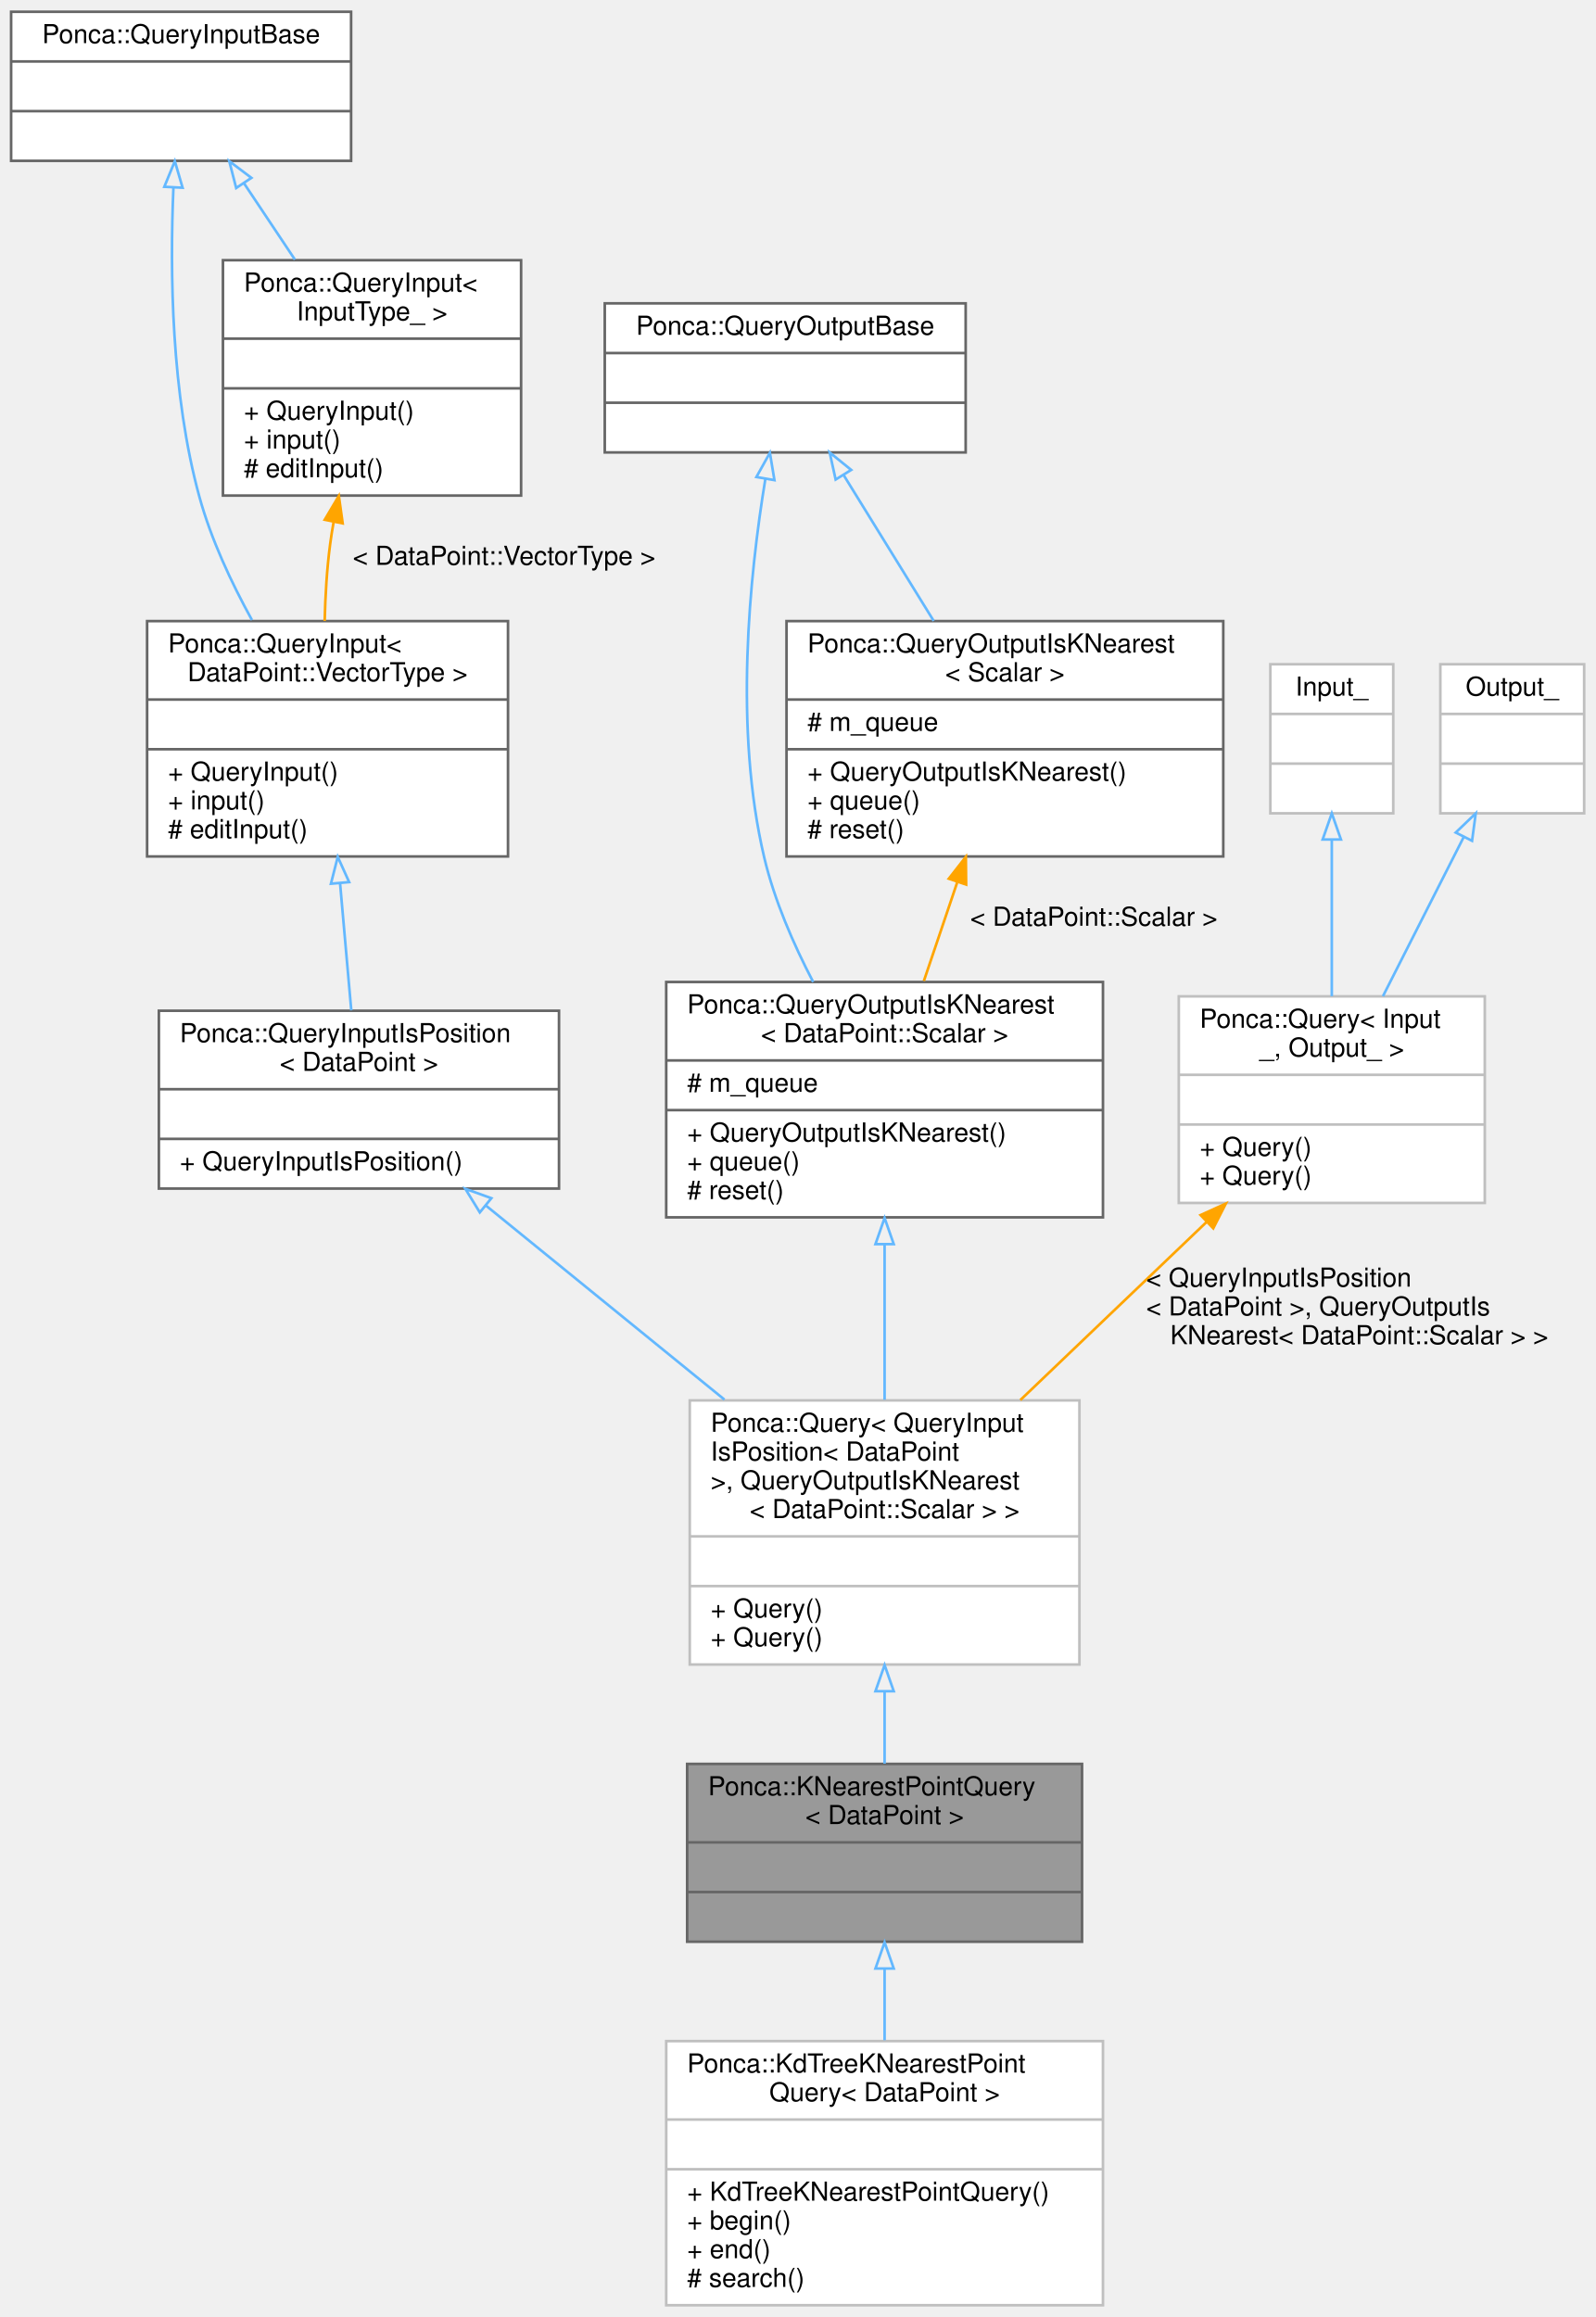
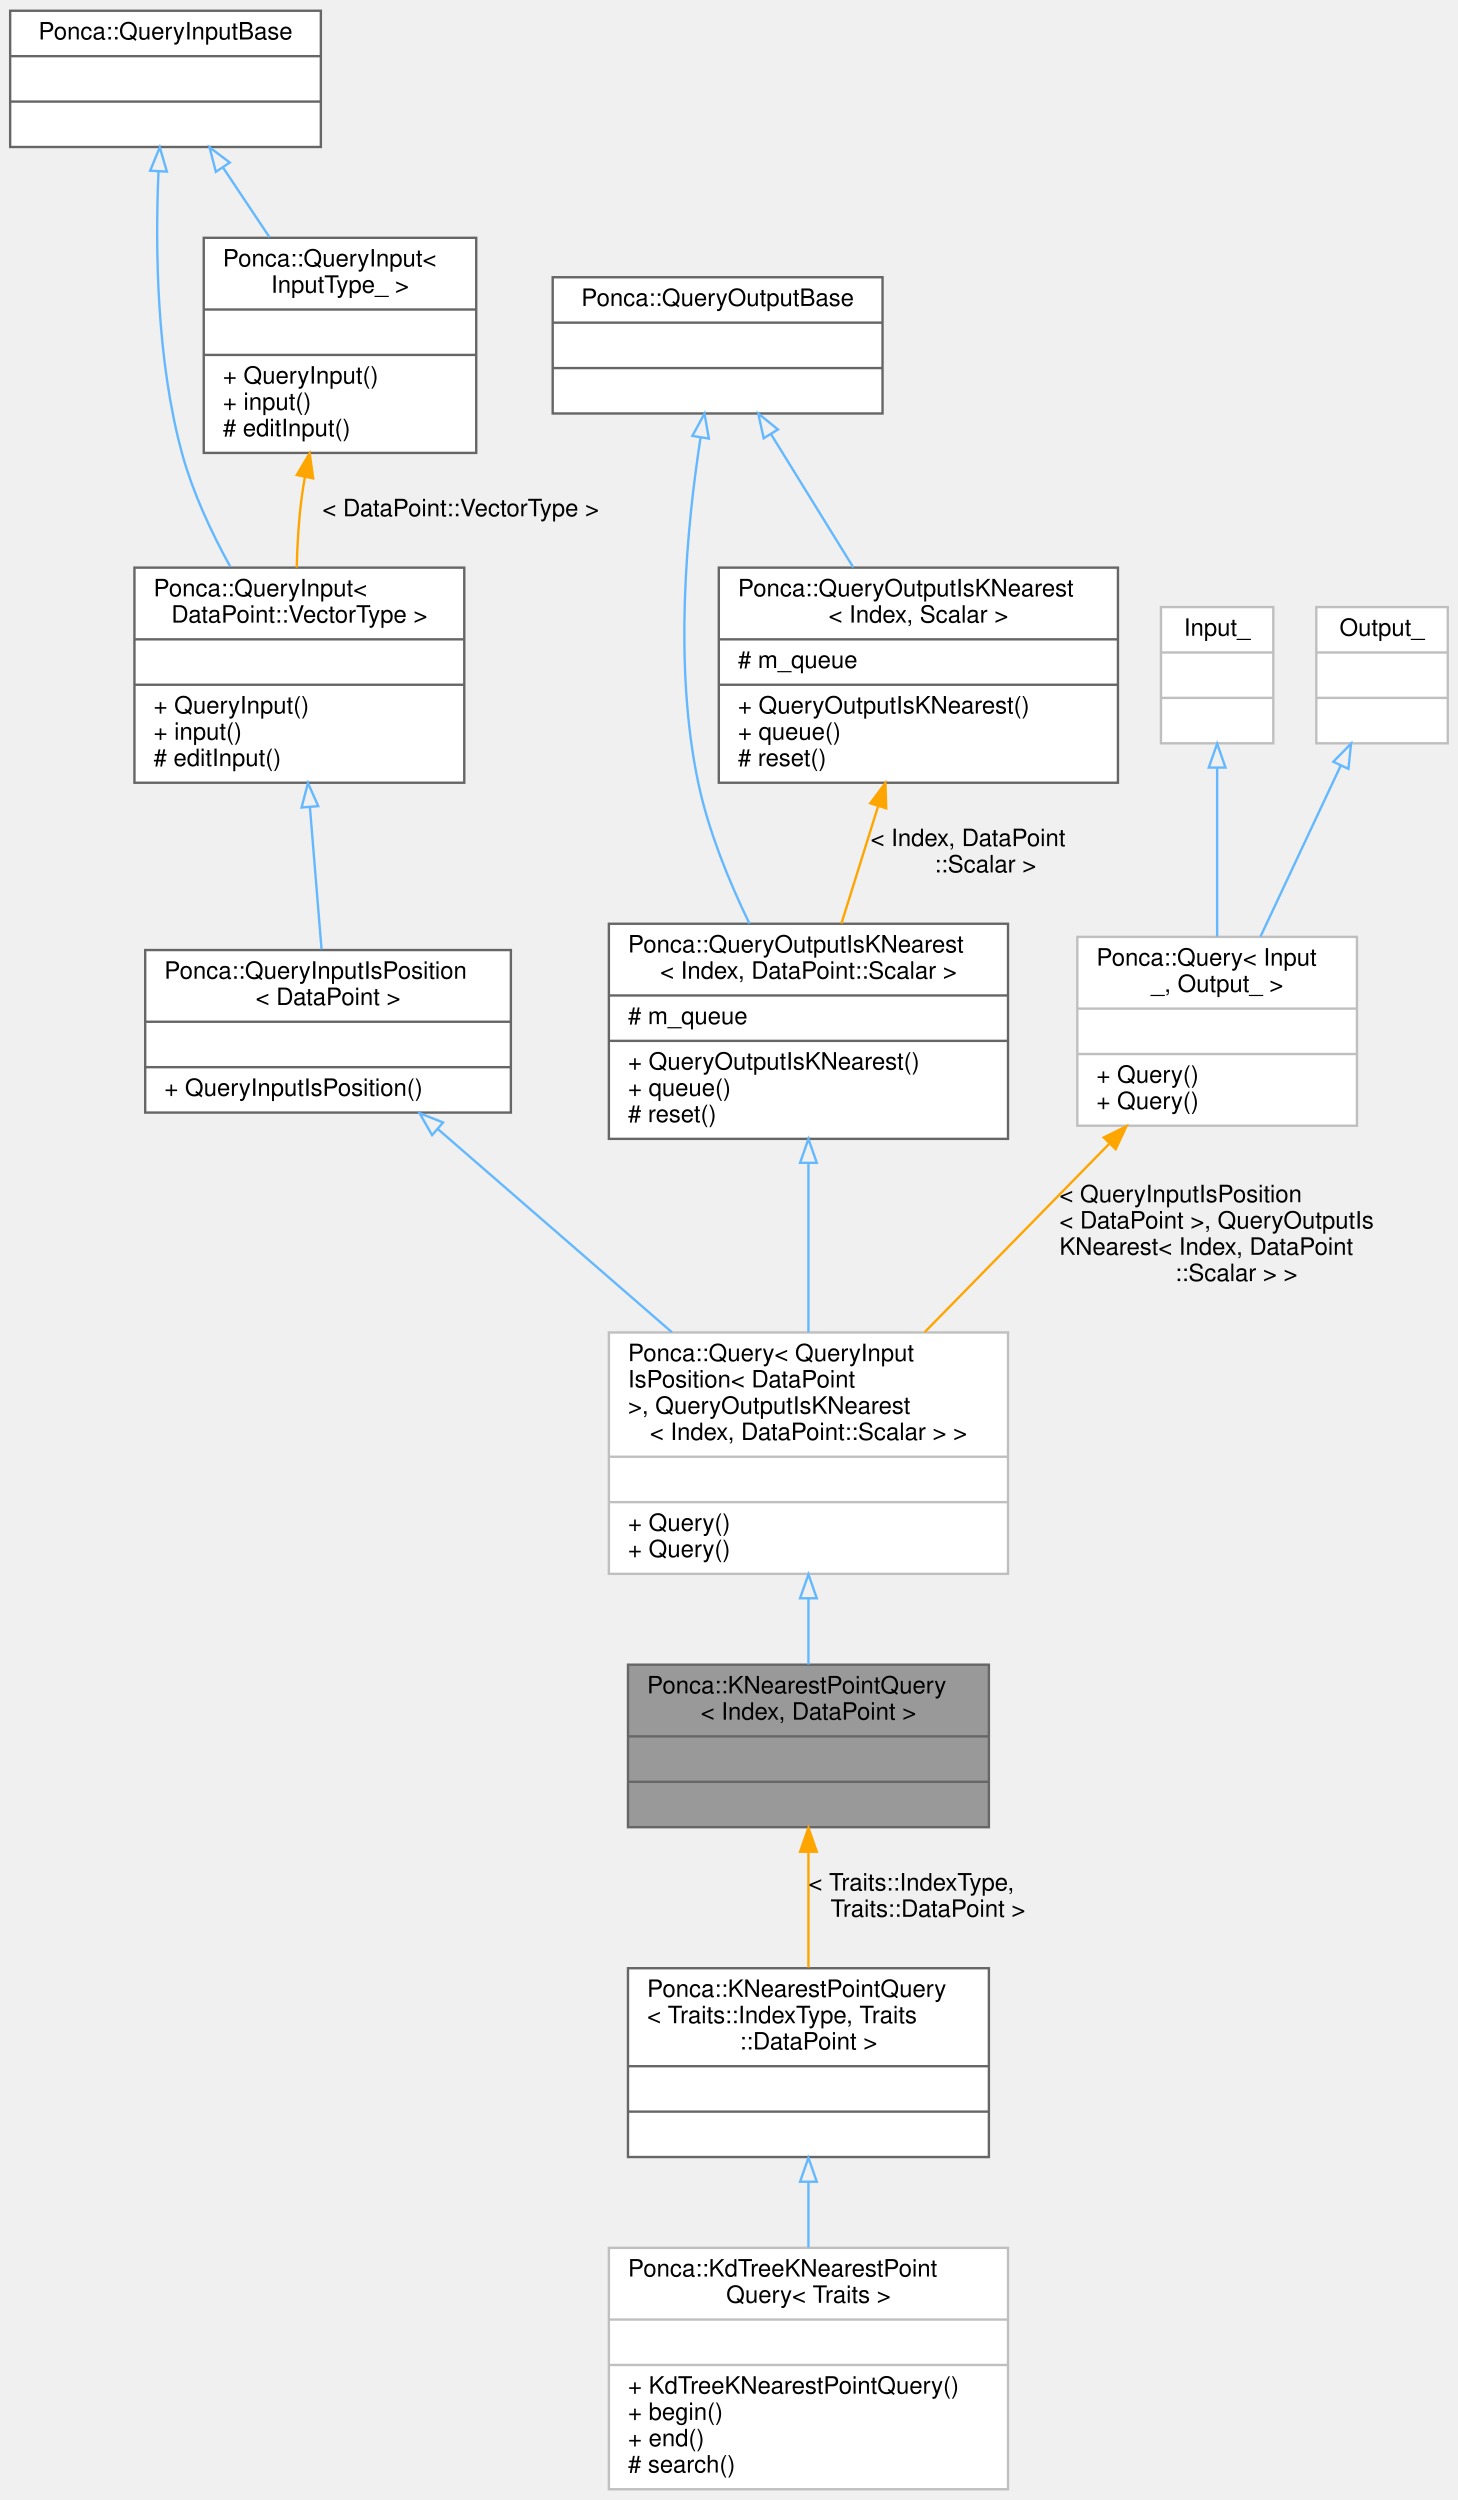
- <svg xmlns="http://www.w3.org/2000/svg" xmlns:xlink="http://www.w3.org/1999/xlink" width="610pt" height="886pt" viewBox="0.00 0.00 609.50 886.00">
-   <g id="graph0" class="graph" transform="scale(1 1) rotate(0) translate(4 882)">
+ <svg xmlns="http://www.w3.org/2000/svg" xmlns:xlink="http://www.w3.org/1999/xlink" width="610pt" height="1046pt" viewBox="0.00 0.00 609.50 1046.00">
+   <g id="graph0" class="graph" transform="scale(1 1) rotate(0) translate(4 1042)">
    <g id="node1" class="node">
      <g id="a_node1">
        <a xlink:title="Base Query class combining QueryInputIsPosition and QueryOutputIsKNearest.">
-           <polygon fill="#999999" stroke="#666666" points="258.5,-139.5 258.5,-207.5 409.5,-207.5 409.5,-139.5 258.5,-139.5" />
-           <text text-anchor="start" x="266.5" y="-195.5" font-family="Helvetica,sans-Serif" font-size="10.00">Ponca::KNearestPointQuery</text>
-           <text text-anchor="middle" x="334" y="-184.5" font-family="Helvetica,sans-Serif" font-size="10.00">&lt; DataPoint &gt;</text>
+           <polygon fill="#999999" stroke="#666666" points="258.5,-277.5 258.5,-345.5 409.5,-345.5 409.5,-277.5 258.5,-277.5" />
+           <text text-anchor="start" x="266.5" y="-333.5" font-family="Helvetica,sans-Serif" font-size="10.00">Ponca::KNearestPointQuery</text>
+           <text text-anchor="middle" x="334" y="-322.5" font-family="Helvetica,sans-Serif" font-size="10.00">&lt; Index, DataPoint &gt;</text>
+           <polyline fill="none" stroke="#666666" points="258.5,-315.5 409.5,-315.5 " />
+           <text text-anchor="middle" x="334" y="-303.5" font-family="Helvetica,sans-Serif" font-size="10.00"> </text>
+           <polyline fill="none" stroke="#666666" points="258.5,-296.5 409.5,-296.5 " />
+           <text text-anchor="middle" x="334" y="-284.5" font-family="Helvetica,sans-Serif" font-size="10.00"> </text>
+         </a>
+       </g>
+     </g>
+     <g id="node13" class="node">
+       <g id="a_node13">
+         <a xlink:href="group__spatialpartitioning.html" target="_top" xlink:title=" ">
+           <polygon fill="white" stroke="#666666" points="258.5,-139.5 258.5,-218.5 409.5,-218.5 409.5,-139.5 258.5,-139.5" />
+           <text text-anchor="start" x="266.5" y="-206.5" font-family="Helvetica,sans-Serif" font-size="10.00">Ponca::KNearestPointQuery</text>
+           <text text-anchor="start" x="266.5" y="-195.5" font-family="Helvetica,sans-Serif" font-size="10.00">&lt; Traits::IndexType, Traits</text>
+           <text text-anchor="middle" x="334" y="-184.5" font-family="Helvetica,sans-Serif" font-size="10.00">::DataPoint &gt;</text>
          <polyline fill="none" stroke="#666666" points="258.5,-177.5 409.5,-177.5 " />
          <text text-anchor="middle" x="334" y="-165.5" font-family="Helvetica,sans-Serif" font-size="10.00"> </text>
          <polyline fill="none" stroke="#666666" points="258.5,-158.5 409.5,-158.5 " />
          <text text-anchor="middle" x="334" y="-146.5" font-family="Helvetica,sans-Serif" font-size="10.00"> </text>
        </a>
      </g>
    </g>
-     <g id="node13" class="node">
-       <g id="a_node13">
+     <g id="edge14" class="edge">
+       <path fill="none" stroke="orange" d="M334,-266.81C334,-251.26 334,-233.87 334,-218.77" />
+       <polygon fill="orange" stroke="orange" points="330.5,-267.23 334,-277.23 337.5,-267.23 330.5,-267.23" />
+       <text text-anchor="start" x="334" y="-251" font-family="Helvetica,sans-Serif" font-size="10.00"> &lt; Traits::IndexType,</text>
+       <text text-anchor="middle" x="384" y="-240" font-family="Helvetica,sans-Serif" font-size="10.00"> Traits::DataPoint &gt;</text>
+     </g>
+     <g id="node2" class="node">
+       <g id="a_node2">
+         <a xlink:href="group__spatialpartitioning.html" target="_top" xlink:title=" ">
+           <polygon fill="white" stroke="#bfbfbf" points="250.5,-383.5 250.5,-484.5 417.5,-484.5 417.5,-383.5 250.5,-383.5" />
+           <text text-anchor="start" x="258.5" y="-472.5" font-family="Helvetica,sans-Serif" font-size="10.00">Ponca::Query&lt; QueryInput</text>
+           <text text-anchor="start" x="258.5" y="-461.5" font-family="Helvetica,sans-Serif" font-size="10.00">IsPosition&lt; DataPoint</text>
+           <text text-anchor="start" x="258.5" y="-450.5" font-family="Helvetica,sans-Serif" font-size="10.00"> &gt;, QueryOutputIsKNearest</text>
+           <text text-anchor="middle" x="334" y="-439.5" font-family="Helvetica,sans-Serif" font-size="10.00">&lt; Index, DataPoint::Scalar &gt; &gt;</text>
+           <polyline fill="none" stroke="#bfbfbf" points="250.5,-432.5 417.5,-432.5 " />
+           <text text-anchor="middle" x="334" y="-420.5" font-family="Helvetica,sans-Serif" font-size="10.00"> </text>
+           <polyline fill="none" stroke="#bfbfbf" points="250.5,-413.5 417.5,-413.5 " />
+           <text text-anchor="start" x="258.5" y="-401.5" font-family="Helvetica,sans-Serif" font-size="10.00">+ Query()</text>
+           <text text-anchor="start" x="258.5" y="-390.5" font-family="Helvetica,sans-Serif" font-size="10.00">+ Query()</text>
+         </a>
+       </g>
+     </g>
+     <g id="edge1" class="edge">
+       <path fill="none" stroke="#63b8ff" d="M334,-373.07C334,-363.61 334,-354.14 334,-345.59" />
+       <polygon fill="none" stroke="#63b8ff" points="330.5,-373.29 334,-383.29 337.5,-373.29 330.5,-373.29" />
+     </g>
+     <g id="node3" class="node">
+       <g id="a_node3">
+         <a xlink:href="group__spatialpartitioning.html#structPonca_1_1QueryInputIsPosition" target="_top" xlink:title="Base class for queries storing points.">
+           <polygon fill="white" stroke="#666666" points="56.5,-576.5 56.5,-644.5 209.5,-644.5 209.5,-576.5 56.5,-576.5" />
+           <text text-anchor="start" x="64.5" y="-632.5" font-family="Helvetica,sans-Serif" font-size="10.00">Ponca::QueryInputIsPosition</text>
+           <text text-anchor="middle" x="133" y="-621.5" font-family="Helvetica,sans-Serif" font-size="10.00">&lt; DataPoint &gt;</text>
+           <polyline fill="none" stroke="#666666" points="56.5,-614.5 209.5,-614.5 " />
+           <text text-anchor="middle" x="133" y="-602.5" font-family="Helvetica,sans-Serif" font-size="10.00"> </text>
+           <polyline fill="none" stroke="#666666" points="56.5,-595.5 209.5,-595.5 " />
+           <text text-anchor="start" x="64.5" y="-583.5" font-family="Helvetica,sans-Serif" font-size="10.00">+ QueryInputIsPosition()</text>
+         </a>
+       </g>
+     </g>
+     <g id="edge2" class="edge">
+       <path fill="none" stroke="#63b8ff" d="M178.86,-569.69C207.94,-544.44 245.81,-511.57 276.84,-484.62" />
+       <polygon fill="none" stroke="#63b8ff" points="176.54,-567.07 171.28,-576.27 181.13,-572.35 176.54,-567.07" />
+     </g>
+     <g id="node4" class="node">
+       <g id="a_node4">
+         <a xlink:href="group__spatialpartitioning.html" target="_top" xlink:title=" ">
+           <polygon fill="white" stroke="#666666" points="52,-714.5 52,-804.5 190,-804.5 190,-714.5 52,-714.5" />
+           <text text-anchor="start" x="60" y="-792.5" font-family="Helvetica,sans-Serif" font-size="10.00">Ponca::QueryInput&lt;</text>
+           <text text-anchor="middle" x="121" y="-781.5" font-family="Helvetica,sans-Serif" font-size="10.00"> DataPoint::VectorType &gt;</text>
+           <polyline fill="none" stroke="#666666" points="52,-774.5 190,-774.5 " />
+           <text text-anchor="middle" x="121" y="-762.5" font-family="Helvetica,sans-Serif" font-size="10.00"> </text>
+           <polyline fill="none" stroke="#666666" points="52,-755.5 190,-755.5 " />
+           <text text-anchor="start" x="60" y="-743.5" font-family="Helvetica,sans-Serif" font-size="10.00">+ QueryInput()</text>
+           <text text-anchor="start" x="60" y="-732.5" font-family="Helvetica,sans-Serif" font-size="10.00">+ input()</text>
+           <text text-anchor="start" x="60" y="-721.5" font-family="Helvetica,sans-Serif" font-size="10.00"># editInput()</text>
+         </a>
+       </g>
+     </g>
+     <g id="edge3" class="edge">
+       <path fill="none" stroke="#63b8ff" d="M125.43,-704.2C127.06,-684.29 128.85,-662.35 130.28,-644.82" />
+       <polygon fill="none" stroke="#63b8ff" points="121.93,-704.14 124.6,-714.4 128.9,-704.71 121.93,-704.14" />
+     </g>
+     <g id="node5" class="node">
+       <g id="a_node5">
+         <a xlink:href="group__spatialpartitioning.html#structPonca_1_1QueryInputBase" target="_top" xlink:title="Base class for queries input type.">
+           <polygon fill="white" stroke="#666666" points="0,-980.5 0,-1037.5 130,-1037.5 130,-980.5 0,-980.5" />
+           <text text-anchor="middle" x="65" y="-1025.5" font-family="Helvetica,sans-Serif" font-size="10.00">Ponca::QueryInputBase</text>
+           <polyline fill="none" stroke="#666666" points="0,-1018.5 130,-1018.5 " />
+           <text text-anchor="middle" x="65" y="-1006.5" font-family="Helvetica,sans-Serif" font-size="10.00"> </text>
+           <polyline fill="none" stroke="#666666" points="0,-999.5 130,-999.5 " />
+           <text text-anchor="middle" x="65" y="-987.5" font-family="Helvetica,sans-Serif" font-size="10.00"> </text>
+         </a>
+       </g>
+     </g>
+     <g id="edge4" class="edge">
+       <path fill="none" stroke="#63b8ff" d="M62.06,-970.1C60.67,-938.05 61.22,-891.22 72,-852 76.44,-835.84 84.12,-819.35 92.1,-804.89" />
+       <polygon fill="none" stroke="#63b8ff" points="58.58,-970.57 62.6,-980.37 65.57,-970.21 58.58,-970.57" />
+     </g>
+     <g id="node6" class="node">
+       <g id="a_node6">
+         <a xlink:href="group__spatialpartitioning.html#structPonca_1_1QueryInput" target="_top" xlink:title="Base class for typed queries input type.">
+           <polygon fill="white" stroke="#666666" points="81,-852.5 81,-942.5 195,-942.5 195,-852.5 81,-852.5" />
+           <text text-anchor="start" x="89" y="-930.5" font-family="Helvetica,sans-Serif" font-size="10.00">Ponca::QueryInput&lt;</text>
+           <text text-anchor="middle" x="138" y="-919.5" font-family="Helvetica,sans-Serif" font-size="10.00"> InputType_ &gt;</text>
+           <polyline fill="none" stroke="#666666" points="81,-912.5 195,-912.5 " />
+           <text text-anchor="middle" x="138" y="-900.5" font-family="Helvetica,sans-Serif" font-size="10.00"> </text>
+           <polyline fill="none" stroke="#666666" points="81,-893.5 195,-893.5 " />
+           <text text-anchor="start" x="89" y="-881.5" font-family="Helvetica,sans-Serif" font-size="10.00">+ QueryInput()</text>
+           <text text-anchor="start" x="89" y="-870.5" font-family="Helvetica,sans-Serif" font-size="10.00">+ input()</text>
+           <text text-anchor="start" x="89" y="-859.5" font-family="Helvetica,sans-Serif" font-size="10.00"># editInput()</text>
+         </a>
+       </g>
+     </g>
+     <g id="edge6" class="edge">
+       <path fill="none" stroke="#63b8ff" d="M88.97,-972.04C95.22,-962.68 102.01,-952.48 108.51,-942.74" />
+       <polygon fill="none" stroke="#63b8ff" points="86.06,-970.11 83.42,-980.37 91.88,-973.99 86.06,-970.11" />
+     </g>
+     <g id="edge5" class="edge">
+       <path fill="none" stroke="orange" d="M123.35,-842.56C122.83,-839.68 122.37,-836.81 122,-834 120.74,-824.51 120.13,-814.28 119.9,-804.54" />
+       <polygon fill="orange" stroke="orange" points="119.92,-843.26 125.32,-852.37 126.78,-841.87 119.92,-843.26" />
+       <text text-anchor="middle" x="188.5" y="-826" font-family="Helvetica,sans-Serif" font-size="10.00"> &lt; DataPoint::VectorType &gt;</text>
+     </g>
+     <g id="node7" class="node">
+       <g id="a_node7">
+         <a xlink:href="group__spatialpartitioning.html" target="_top" xlink:title=" ">
+           <polygon fill="white" stroke="#666666" points="250.5,-565.5 250.5,-655.5 417.5,-655.5 417.5,-565.5 250.5,-565.5" />
+           <text text-anchor="start" x="258.5" y="-643.5" font-family="Helvetica,sans-Serif" font-size="10.00">Ponca::QueryOutputIsKNearest</text>
+           <text text-anchor="middle" x="334" y="-632.5" font-family="Helvetica,sans-Serif" font-size="10.00">&lt; Index, DataPoint::Scalar &gt;</text>
+           <polyline fill="none" stroke="#666666" points="250.5,-625.5 417.5,-625.5 " />
+           <text text-anchor="start" x="258.5" y="-613.5" font-family="Helvetica,sans-Serif" font-size="10.00"># m_queue</text>
+           <polyline fill="none" stroke="#666666" points="250.5,-606.5 417.5,-606.5 " />
+           <text text-anchor="start" x="258.5" y="-594.5" font-family="Helvetica,sans-Serif" font-size="10.00">+ QueryOutputIsKNearest()</text>
+           <text text-anchor="start" x="258.5" y="-583.5" font-family="Helvetica,sans-Serif" font-size="10.00">+ queue()</text>
+           <text text-anchor="start" x="258.5" y="-572.5" font-family="Helvetica,sans-Serif" font-size="10.00"># reset()</text>
+         </a>
+       </g>
+     </g>
+     <g id="edge7" class="edge">
+       <path fill="none" stroke="#63b8ff" d="M334,-555.35C334,-532.75 334,-506.66 334,-484.57" />
+       <polygon fill="none" stroke="#63b8ff" points="330.5,-555.47 334,-565.47 337.5,-555.47 330.5,-555.47" />
+     </g>
+     <g id="node8" class="node">
+       <g id="a_node8">
+         <a xlink:href="group__spatialpartitioning.html#structPonca_1_1QueryOutputBase" target="_top" xlink:title="Base class for queries output type.">
+           <polygon fill="white" stroke="#666666" points="227,-869 227,-926 365,-926 365,-869 227,-869" />
+           <text text-anchor="middle" x="296" y="-914" font-family="Helvetica,sans-Serif" font-size="10.00">Ponca::QueryOutputBase</text>
+           <polyline fill="none" stroke="#666666" points="227,-907 365,-907 " />
+           <text text-anchor="middle" x="296" y="-895" font-family="Helvetica,sans-Serif" font-size="10.00"> </text>
+           <polyline fill="none" stroke="#666666" points="227,-888 365,-888 " />
+           <text text-anchor="middle" x="296" y="-876" font-family="Helvetica,sans-Serif" font-size="10.00"> </text>
+         </a>
+       </g>
+     </g>
+     <g id="edge8" class="edge">
+       <path fill="none" stroke="#63b8ff" d="M288.88,-859.02C283.09,-821.8 277.44,-763.32 288,-714 292.29,-693.97 300.8,-673.13 309.34,-655.51" />
+       <polygon fill="none" stroke="#63b8ff" points="285.44,-859.63 290.51,-868.93 292.34,-858.5 285.44,-859.63" />
+     </g>
+     <g id="node9" class="node">
+       <g id="a_node9">
+         <a xlink:href="group__spatialpartitioning.html#structPonca_1_1QueryOutputIsKNearest" target="_top" xlink:title="Base class for knearest queries.">
+           <polygon fill="white" stroke="#666666" points="296.5,-714.5 296.5,-804.5 463.5,-804.5 463.5,-714.5 296.5,-714.5" />
+           <text text-anchor="start" x="304.5" y="-792.5" font-family="Helvetica,sans-Serif" font-size="10.00">Ponca::QueryOutputIsKNearest</text>
+           <text text-anchor="middle" x="380" y="-781.5" font-family="Helvetica,sans-Serif" font-size="10.00">&lt; Index, Scalar &gt;</text>
+           <polyline fill="none" stroke="#666666" points="296.5,-774.5 463.5,-774.5 " />
+           <text text-anchor="start" x="304.5" y="-762.5" font-family="Helvetica,sans-Serif" font-size="10.00"># m_queue</text>
+           <polyline fill="none" stroke="#666666" points="296.5,-755.5 463.5,-755.5 " />
+           <text text-anchor="start" x="304.5" y="-743.5" font-family="Helvetica,sans-Serif" font-size="10.00">+ QueryOutputIsKNearest()</text>
+           <text text-anchor="start" x="304.5" y="-732.5" font-family="Helvetica,sans-Serif" font-size="10.00">+ queue()</text>
+           <text text-anchor="start" x="304.5" y="-721.5" font-family="Helvetica,sans-Serif" font-size="10.00"># reset()</text>
+         </a>
+       </g>
+     </g>
+     <g id="edge10" class="edge">
+       <path fill="none" stroke="#63b8ff" d="M318.32,-860.37C328.9,-843.24 341.63,-822.62 352.77,-804.58" />
+       <polygon fill="none" stroke="#63b8ff" points="315.28,-858.63 313,-868.98 321.23,-862.31 315.28,-858.63" />
+     </g>
+     <g id="edge9" class="edge">
+       <path fill="none" stroke="orange" d="M363.12,-704.57C358.08,-688.45 352.61,-670.98 347.79,-655.57" />
+       <polygon fill="orange" stroke="orange" points="359.87,-705.9 366.2,-714.4 366.55,-703.81 359.87,-705.9" />
+       <text text-anchor="start" x="360" y="-688" font-family="Helvetica,sans-Serif" font-size="10.00"> &lt; Index, DataPoint</text>
+       <text text-anchor="middle" x="408" y="-677" font-family="Helvetica,sans-Serif" font-size="10.00">::Scalar &gt;</text>
+     </g>
+     <g id="node10" class="node">
+       <g id="a_node10">
+         <a xlink:href="group__spatialpartitioning.html#structPonca_1_1Query" target="_top" xlink:title=" ">
+           <polygon fill="white" stroke="#bfbfbf" points="446.5,-571 446.5,-650 563.5,-650 563.5,-571 446.5,-571" />
+           <text text-anchor="start" x="454.5" y="-638" font-family="Helvetica,sans-Serif" font-size="10.00">Ponca::Query&lt; Input</text>
+           <text text-anchor="middle" x="505" y="-627" font-family="Helvetica,sans-Serif" font-size="10.00">_, Output_ &gt;</text>
+           <polyline fill="none" stroke="#bfbfbf" points="446.5,-620 563.5,-620 " />
+           <text text-anchor="middle" x="505" y="-608" font-family="Helvetica,sans-Serif" font-size="10.00"> </text>
+           <polyline fill="none" stroke="#bfbfbf" points="446.5,-601 563.5,-601 " />
+           <text text-anchor="start" x="454.5" y="-589" font-family="Helvetica,sans-Serif" font-size="10.00">+ Query()</text>
+           <text text-anchor="start" x="454.5" y="-578" font-family="Helvetica,sans-Serif" font-size="10.00">+ Query()</text>
+         </a>
+       </g>
+     </g>
+     <g id="edge11" class="edge">
+       <path fill="none" stroke="orange" d="M459.85,-563.43C436.06,-539.15 406.86,-509.36 382.58,-484.58" />
+       <polygon fill="orange" stroke="orange" points="457.55,-566.08 467.05,-570.77 462.55,-561.18 457.55,-566.08" />
+       <text text-anchor="start" x="439" y="-539" font-family="Helvetica,sans-Serif" font-size="10.00"> &lt; QueryInputIsPosition</text>
+       <text text-anchor="start" x="439" y="-528" font-family="Helvetica,sans-Serif" font-size="10.00">&lt; DataPoint &gt;, QueryOutputIs</text>
+       <text text-anchor="start" x="439" y="-517" font-family="Helvetica,sans-Serif" font-size="10.00">KNearest&lt; Index, DataPoint</text>
+       <text text-anchor="middle" x="513" y="-506" font-family="Helvetica,sans-Serif" font-size="10.00">::Scalar &gt; &gt;</text>
+     </g>
+     <g id="node11" class="node">
+       <g id="a_node11">
+         <a xlink:title=" ">
+           <polygon fill="white" stroke="#bfbfbf" points="481.5,-731 481.5,-788 528.5,-788 528.5,-731 481.5,-731" />
+           <text text-anchor="middle" x="505" y="-776" font-family="Helvetica,sans-Serif" font-size="10.00">Input_</text>
+           <polyline fill="none" stroke="#bfbfbf" points="481.5,-769 528.5,-769 " />
+           <text text-anchor="middle" x="505" y="-757" font-family="Helvetica,sans-Serif" font-size="10.00"> </text>
+           <polyline fill="none" stroke="#bfbfbf" points="481.5,-750 528.5,-750 " />
+           <text text-anchor="middle" x="505" y="-738" font-family="Helvetica,sans-Serif" font-size="10.00"> </text>
+         </a>
+       </g>
+     </g>
+     <g id="edge12" class="edge">
+       <path fill="none" stroke="#63b8ff" d="M505,-720.7C505,-699.04 505,-671.92 505,-650.12" />
+       <polygon fill="none" stroke="#63b8ff" points="501.5,-720.85 505,-730.85 508.5,-720.85 501.5,-720.85" />
+     </g>
+     <g id="node12" class="node">
+       <g id="a_node12">
+         <a xlink:title=" ">
+           <polygon fill="white" stroke="#bfbfbf" points="546.5,-731 546.5,-788 601.5,-788 601.5,-731 546.5,-731" />
+           <text text-anchor="middle" x="574" y="-776" font-family="Helvetica,sans-Serif" font-size="10.00">Output_</text>
+           <polyline fill="none" stroke="#bfbfbf" points="546.5,-769 601.5,-769 " />
+           <text text-anchor="middle" x="574" y="-757" font-family="Helvetica,sans-Serif" font-size="10.00"> </text>
+           <polyline fill="none" stroke="#bfbfbf" points="546.5,-750 601.5,-750 " />
+           <text text-anchor="middle" x="574" y="-738" font-family="Helvetica,sans-Serif" font-size="10.00"> </text>
+         </a>
+       </g>
+     </g>
+     <g id="edge13" class="edge">
+       <path fill="none" stroke="#63b8ff" d="M556.67,-721.59C546.44,-699.78 533.5,-672.21 523.13,-650.12" />
+       <polygon fill="none" stroke="#63b8ff" points="553.6,-723.29 561.02,-730.85 559.94,-720.31 553.6,-723.29" />
+     </g>
+     <g id="node14" class="node">
+       <g id="a_node14">
        <a xlink:href="classPonca_1_1KdTreeKNearestPointQuery.html" target="_top" xlink:title=" ">
          <polygon fill="white" stroke="#bfbfbf" points="250.5,-0.5 250.5,-101.5 417.5,-101.5 417.5,-0.5 250.5,-0.5" />
          <text text-anchor="start" x="258.5" y="-89.5" font-family="Helvetica,sans-Serif" font-size="10.00">Ponca::KdTreeKNearestPoint</text>
-           <text text-anchor="middle" x="334" y="-78.5" font-family="Helvetica,sans-Serif" font-size="10.00">Query&lt; DataPoint &gt;</text>
+           <text text-anchor="middle" x="334" y="-78.5" font-family="Helvetica,sans-Serif" font-size="10.00">Query&lt; Traits &gt;</text>
          <polyline fill="none" stroke="#bfbfbf" points="250.5,-71.5 417.5,-71.5 " />
          <text text-anchor="middle" x="334" y="-59.5" font-family="Helvetica,sans-Serif" font-size="10.00"> </text>
          <polyline fill="none" stroke="#bfbfbf" points="250.5,-52.5 417.5,-52.5 " />
          <text text-anchor="start" x="258.5" y="-40.5" font-family="Helvetica,sans-Serif" font-size="10.00">+ KdTreeKNearestPointQuery()</text>
          <text text-anchor="start" x="258.5" y="-29.5" font-family="Helvetica,sans-Serif" font-size="10.00">+ begin()</text>
          <text text-anchor="start" x="258.5" y="-18.5" font-family="Helvetica,sans-Serif" font-size="10.00">+ end()</text>
          <text text-anchor="start" x="258.5" y="-7.5" font-family="Helvetica,sans-Serif" font-size="10.00"># search()</text>
        </a>
      </g>
    </g>
-     <g id="edge14" class="edge">
-       <path fill="none" stroke="#63b8ff" d="M334,-129.15C334,-120.29 334,-110.91 334,-101.84" />
-       <polygon fill="none" stroke="#63b8ff" points="330.5,-129.25 334,-139.25 337.5,-129.25 330.5,-129.25" />
-     </g>
-     <g id="node2" class="node">
-       <g id="a_node2">
-         <a xlink:href="group__spatialpartitioning.html" target="_top" xlink:title=" ">
-           <polygon fill="white" stroke="#bfbfbf" points="259.5,-245.5 259.5,-346.5 408.5,-346.5 408.5,-245.5 259.5,-245.5" />
-           <text text-anchor="start" x="267.5" y="-334.5" font-family="Helvetica,sans-Serif" font-size="10.00">Ponca::Query&lt; QueryInput</text>
-           <text text-anchor="start" x="267.5" y="-323.5" font-family="Helvetica,sans-Serif" font-size="10.00">IsPosition&lt; DataPoint</text>
-           <text text-anchor="start" x="267.5" y="-312.5" font-family="Helvetica,sans-Serif" font-size="10.00"> &gt;, QueryOutputIsKNearest</text>
-           <text text-anchor="middle" x="334" y="-301.5" font-family="Helvetica,sans-Serif" font-size="10.00">&lt; DataPoint::Scalar &gt; &gt;</text>
-           <polyline fill="none" stroke="#bfbfbf" points="259.5,-294.5 408.5,-294.5 " />
-           <text text-anchor="middle" x="334" y="-282.5" font-family="Helvetica,sans-Serif" font-size="10.00"> </text>
-           <polyline fill="none" stroke="#bfbfbf" points="259.5,-275.5 408.5,-275.5 " />
-           <text text-anchor="start" x="267.5" y="-263.5" font-family="Helvetica,sans-Serif" font-size="10.00">+ Query()</text>
-           <text text-anchor="start" x="267.5" y="-252.5" font-family="Helvetica,sans-Serif" font-size="10.00">+ Query()</text>
-         </a>
-       </g>
-     </g>
-     <g id="edge1" class="edge">
-       <path fill="none" stroke="#63b8ff" d="M334,-235.07C334,-225.61 334,-216.14 334,-207.59" />
-       <polygon fill="none" stroke="#63b8ff" points="330.5,-235.29 334,-245.29 337.5,-235.29 330.5,-235.29" />
-     </g>
-     <g id="node3" class="node">
-       <g id="a_node3">
-         <a xlink:href="group__spatialpartitioning.html#structPonca_1_1QueryInputIsPosition" target="_top" xlink:title="Base class for queries storing points.">
-           <polygon fill="white" stroke="#666666" points="56.5,-427.5 56.5,-495.5 209.5,-495.5 209.5,-427.5 56.5,-427.5" />
-           <text text-anchor="start" x="64.5" y="-483.5" font-family="Helvetica,sans-Serif" font-size="10.00">Ponca::QueryInputIsPosition</text>
-           <text text-anchor="middle" x="133" y="-472.5" font-family="Helvetica,sans-Serif" font-size="10.00">&lt; DataPoint &gt;</text>
-           <polyline fill="none" stroke="#666666" points="56.5,-465.5 209.5,-465.5 " />
-           <text text-anchor="middle" x="133" y="-453.5" font-family="Helvetica,sans-Serif" font-size="10.00"> </text>
-           <polyline fill="none" stroke="#666666" points="56.5,-446.5 209.5,-446.5 " />
-           <text text-anchor="start" x="64.5" y="-434.5" font-family="Helvetica,sans-Serif" font-size="10.00">+ QueryInputIsPosition()</text>
-         </a>
-       </g>
-     </g>
-     <g id="edge2" class="edge">
-       <path fill="none" stroke="#63b8ff" d="M181.57,-420.99C208.99,-398.69 243.52,-370.6 272.77,-346.8" />
-       <polygon fill="none" stroke="#63b8ff" points="179.22,-418.39 173.68,-427.41 183.64,-423.82 179.22,-418.39" />
-     </g>
-     <g id="node4" class="node">
-       <g id="a_node4">
-         <a xlink:href="group__spatialpartitioning.html" target="_top" xlink:title=" ">
-           <polygon fill="white" stroke="#666666" points="52,-554.5 52,-644.5 190,-644.5 190,-554.5 52,-554.5" />
-           <text text-anchor="start" x="60" y="-632.5" font-family="Helvetica,sans-Serif" font-size="10.00">Ponca::QueryInput&lt;</text>
-           <text text-anchor="middle" x="121" y="-621.5" font-family="Helvetica,sans-Serif" font-size="10.00"> DataPoint::VectorType &gt;</text>
-           <polyline fill="none" stroke="#666666" points="52,-614.5 190,-614.5 " />
-           <text text-anchor="middle" x="121" y="-602.5" font-family="Helvetica,sans-Serif" font-size="10.00"> </text>
-           <polyline fill="none" stroke="#666666" points="52,-595.5 190,-595.5 " />
-           <text text-anchor="start" x="60" y="-583.5" font-family="Helvetica,sans-Serif" font-size="10.00">+ QueryInput()</text>
-           <text text-anchor="start" x="60" y="-572.5" font-family="Helvetica,sans-Serif" font-size="10.00">+ input()</text>
-           <text text-anchor="start" x="60" y="-561.5" font-family="Helvetica,sans-Serif" font-size="10.00"># editInput()</text>
-         </a>
-       </g>
-     </g>
-     <g id="edge3" class="edge">
-       <path fill="none" stroke="#63b8ff" d="M125.78,-544.29C127.23,-527.85 128.78,-510.28 130.07,-495.66" />
-       <polygon fill="none" stroke="#63b8ff" points="122.29,-544.08 124.9,-554.34 129.26,-544.69 122.29,-544.08" />
-     </g>
-     <g id="node5" class="node">
-       <g id="a_node5">
-         <a xlink:href="group__spatialpartitioning.html#structPonca_1_1QueryInputBase" target="_top" xlink:title="Base class for queries input type.">
-           <polygon fill="white" stroke="#666666" points="0,-820.5 0,-877.5 130,-877.5 130,-820.5 0,-820.5" />
-           <text text-anchor="middle" x="65" y="-865.5" font-family="Helvetica,sans-Serif" font-size="10.00">Ponca::QueryInputBase</text>
-           <polyline fill="none" stroke="#666666" points="0,-858.5 130,-858.5 " />
-           <text text-anchor="middle" x="65" y="-846.5" font-family="Helvetica,sans-Serif" font-size="10.00"> </text>
-           <polyline fill="none" stroke="#666666" points="0,-839.5 130,-839.5 " />
-           <text text-anchor="middle" x="65" y="-827.5" font-family="Helvetica,sans-Serif" font-size="10.00"> </text>
-         </a>
-       </g>
-     </g>
-     <g id="edge4" class="edge">
-       <path fill="none" stroke="#63b8ff" d="M62.06,-810.1C60.67,-778.05 61.22,-731.22 72,-692 76.44,-675.84 84.12,-659.35 92.1,-644.89" />
-       <polygon fill="none" stroke="#63b8ff" points="58.58,-810.57 62.6,-820.37 65.57,-810.21 58.58,-810.57" />
-     </g>
-     <g id="node6" class="node">
-       <g id="a_node6">
-         <a xlink:href="group__spatialpartitioning.html#structPonca_1_1QueryInput" target="_top" xlink:title="Base class for typed queries input type.">
-           <polygon fill="white" stroke="#666666" points="81,-692.5 81,-782.5 195,-782.5 195,-692.5 81,-692.5" />
-           <text text-anchor="start" x="89" y="-770.5" font-family="Helvetica,sans-Serif" font-size="10.00">Ponca::QueryInput&lt;</text>
-           <text text-anchor="middle" x="138" y="-759.5" font-family="Helvetica,sans-Serif" font-size="10.00"> InputType_ &gt;</text>
-           <polyline fill="none" stroke="#666666" points="81,-752.5 195,-752.5 " />
-           <text text-anchor="middle" x="138" y="-740.5" font-family="Helvetica,sans-Serif" font-size="10.00"> </text>
-           <polyline fill="none" stroke="#666666" points="81,-733.5 195,-733.5 " />
-           <text text-anchor="start" x="89" y="-721.5" font-family="Helvetica,sans-Serif" font-size="10.00">+ QueryInput()</text>
-           <text text-anchor="start" x="89" y="-710.5" font-family="Helvetica,sans-Serif" font-size="10.00">+ input()</text>
-           <text text-anchor="start" x="89" y="-699.5" font-family="Helvetica,sans-Serif" font-size="10.00"># editInput()</text>
-         </a>
-       </g>
-     </g>
-     <g id="edge6" class="edge">
-       <path fill="none" stroke="#63b8ff" d="M88.97,-812.04C95.22,-802.68 102.01,-792.48 108.51,-782.74" />
-       <polygon fill="none" stroke="#63b8ff" points="86.06,-810.11 83.42,-820.37 91.88,-813.99 86.06,-810.11" />
-     </g>
-     <g id="edge5" class="edge">
-       <path fill="none" stroke="orange" d="M123.35,-682.56C122.83,-679.68 122.37,-676.81 122,-674 120.74,-664.51 120.13,-654.28 119.9,-644.54" />
-       <polygon fill="orange" stroke="orange" points="119.92,-683.26 125.32,-692.37 126.78,-681.87 119.92,-683.26" />
-       <text text-anchor="middle" x="188.5" y="-666" font-family="Helvetica,sans-Serif" font-size="10.00"> &lt; DataPoint::VectorType &gt;</text>
-     </g>
-     <g id="node7" class="node">
-       <g id="a_node7">
-         <a xlink:href="group__spatialpartitioning.html" target="_top" xlink:title=" ">
-           <polygon fill="white" stroke="#666666" points="250.5,-416.5 250.5,-506.5 417.5,-506.5 417.5,-416.5 250.5,-416.5" />
-           <text text-anchor="start" x="258.5" y="-494.5" font-family="Helvetica,sans-Serif" font-size="10.00">Ponca::QueryOutputIsKNearest</text>
-           <text text-anchor="middle" x="334" y="-483.5" font-family="Helvetica,sans-Serif" font-size="10.00">&lt; DataPoint::Scalar &gt;</text>
-           <polyline fill="none" stroke="#666666" points="250.5,-476.5 417.5,-476.5 " />
-           <text text-anchor="start" x="258.5" y="-464.5" font-family="Helvetica,sans-Serif" font-size="10.00"># m_queue</text>
-           <polyline fill="none" stroke="#666666" points="250.5,-457.5 417.5,-457.5 " />
-           <text text-anchor="start" x="258.5" y="-445.5" font-family="Helvetica,sans-Serif" font-size="10.00">+ QueryOutputIsKNearest()</text>
-           <text text-anchor="start" x="258.5" y="-434.5" font-family="Helvetica,sans-Serif" font-size="10.00">+ queue()</text>
-           <text text-anchor="start" x="258.5" y="-423.5" font-family="Helvetica,sans-Serif" font-size="10.00"># reset()</text>
-         </a>
-       </g>
-     </g>
-     <g id="edge7" class="edge">
-       <path fill="none" stroke="#63b8ff" d="M334,-406.16C334,-386.99 334,-365.54 334,-346.76" />
-       <polygon fill="none" stroke="#63b8ff" points="330.5,-406.25 334,-416.25 337.5,-406.25 330.5,-406.25" />
-     </g>
-     <g id="node8" class="node">
-       <g id="a_node8">
-         <a xlink:href="group__spatialpartitioning.html#structPonca_1_1QueryOutputBase" target="_top" xlink:title="Base class for queries output type.">
-           <polygon fill="white" stroke="#666666" points="227,-709 227,-766 365,-766 365,-709 227,-709" />
-           <text text-anchor="middle" x="296" y="-754" font-family="Helvetica,sans-Serif" font-size="10.00">Ponca::QueryOutputBase</text>
-           <polyline fill="none" stroke="#666666" points="227,-747 365,-747 " />
-           <text text-anchor="middle" x="296" y="-735" font-family="Helvetica,sans-Serif" font-size="10.00"> </text>
-           <polyline fill="none" stroke="#666666" points="227,-728 365,-728 " />
-           <text text-anchor="middle" x="296" y="-716" font-family="Helvetica,sans-Serif" font-size="10.00"> </text>
-         </a>
-       </g>
-     </g>
-     <g id="edge8" class="edge">
-       <path fill="none" stroke="#63b8ff" d="M288.42,-698.92C282.27,-661.62 276.36,-603.08 288,-554 291.86,-537.74 299.08,-521.08 306.69,-506.51" />
-       <polygon fill="none" stroke="#63b8ff" points="284.98,-699.6 290.14,-708.85 291.88,-698.4 284.98,-699.6" />
-     </g>
-     <g id="node9" class="node">
-       <g id="a_node9">
-         <a xlink:href="group__spatialpartitioning.html#structPonca_1_1QueryOutputIsKNearest" target="_top" xlink:title="Base class for knearest queries.">
-           <polygon fill="white" stroke="#666666" points="296.5,-554.5 296.5,-644.5 463.5,-644.5 463.5,-554.5 296.5,-554.5" />
-           <text text-anchor="start" x="304.5" y="-632.5" font-family="Helvetica,sans-Serif" font-size="10.00">Ponca::QueryOutputIsKNearest</text>
-           <text text-anchor="middle" x="380" y="-621.5" font-family="Helvetica,sans-Serif" font-size="10.00">&lt; Scalar &gt;</text>
-           <polyline fill="none" stroke="#666666" points="296.5,-614.5 463.5,-614.5 " />
-           <text text-anchor="start" x="304.5" y="-602.5" font-family="Helvetica,sans-Serif" font-size="10.00"># m_queue</text>
-           <polyline fill="none" stroke="#666666" points="296.5,-595.5 463.5,-595.5 " />
-           <text text-anchor="start" x="304.5" y="-583.5" font-family="Helvetica,sans-Serif" font-size="10.00">+ QueryOutputIsKNearest()</text>
-           <text text-anchor="start" x="304.5" y="-572.5" font-family="Helvetica,sans-Serif" font-size="10.00">+ queue()</text>
-           <text text-anchor="start" x="304.5" y="-561.5" font-family="Helvetica,sans-Serif" font-size="10.00"># reset()</text>
-         </a>
-       </g>
-     </g>
-     <g id="edge10" class="edge">
-       <path fill="none" stroke="#63b8ff" d="M318.32,-700.37C328.9,-683.24 341.63,-662.62 352.77,-644.58" />
-       <polygon fill="none" stroke="#63b8ff" points="315.28,-698.63 313,-708.98 321.23,-702.31 315.28,-698.63" />
-     </g>
-     <g id="edge9" class="edge">
-       <path fill="none" stroke="orange" d="M361.74,-544.52C357.52,-532.04 353.08,-518.91 349.02,-506.9" />
-       <polygon fill="orange" stroke="orange" points="358.55,-545.99 365.07,-554.34 365.18,-543.75 358.55,-545.99" />
-       <text text-anchor="middle" x="414" y="-528" font-family="Helvetica,sans-Serif" font-size="10.00"> &lt; DataPoint::Scalar &gt;</text>
-     </g>
-     <g id="node10" class="node">
-       <g id="a_node10">
-         <a xlink:href="group__spatialpartitioning.html#structPonca_1_1Query" target="_top" xlink:title=" ">
-           <polygon fill="white" stroke="#bfbfbf" points="446.5,-422 446.5,-501 563.5,-501 563.5,-422 446.5,-422" />
-           <text text-anchor="start" x="454.5" y="-489" font-family="Helvetica,sans-Serif" font-size="10.00">Ponca::Query&lt; Input</text>
-           <text text-anchor="middle" x="505" y="-478" font-family="Helvetica,sans-Serif" font-size="10.00">_, Output_ &gt;</text>
-           <polyline fill="none" stroke="#bfbfbf" points="446.5,-471 563.5,-471 " />
-           <text text-anchor="middle" x="505" y="-459" font-family="Helvetica,sans-Serif" font-size="10.00"> </text>
-           <polyline fill="none" stroke="#bfbfbf" points="446.5,-452 563.5,-452 " />
-           <text text-anchor="start" x="454.5" y="-440" font-family="Helvetica,sans-Serif" font-size="10.00">+ Query()</text>
-           <text text-anchor="start" x="454.5" y="-429" font-family="Helvetica,sans-Serif" font-size="10.00">+ Query()</text>
-         </a>
-       </g>
-     </g>
-     <g id="edge11" class="edge">
-       <path fill="none" stroke="orange" d="M457.13,-414.73C434.95,-393.53 408.56,-368.29 385.91,-346.63" />
-       <polygon fill="orange" stroke="orange" points="454.83,-417.37 464.48,-421.75 459.67,-412.31 454.83,-417.37" />
-       <text text-anchor="start" x="434" y="-390" font-family="Helvetica,sans-Serif" font-size="10.00"> &lt; QueryInputIsPosition</text>
-       <text text-anchor="start" x="434" y="-379" font-family="Helvetica,sans-Serif" font-size="10.00">&lt; DataPoint &gt;, QueryOutputIs</text>
-       <text text-anchor="middle" x="515.5" y="-368" font-family="Helvetica,sans-Serif" font-size="10.00">KNearest&lt; DataPoint::Scalar &gt; &gt;</text>
-     </g>
-     <g id="node11" class="node">
-       <g id="a_node11">
-         <a xlink:title=" ">
-           <polygon fill="white" stroke="#bfbfbf" points="481.5,-571 481.5,-628 528.5,-628 528.5,-571 481.5,-571" />
-           <text text-anchor="middle" x="505" y="-616" font-family="Helvetica,sans-Serif" font-size="10.00">Input_</text>
-           <polyline fill="none" stroke="#bfbfbf" points="481.5,-609 528.5,-609 " />
-           <text text-anchor="middle" x="505" y="-597" font-family="Helvetica,sans-Serif" font-size="10.00"> </text>
-           <polyline fill="none" stroke="#bfbfbf" points="481.5,-590 528.5,-590 " />
-           <text text-anchor="middle" x="505" y="-578" font-family="Helvetica,sans-Serif" font-size="10.00"> </text>
-         </a>
-       </g>
-     </g>
-     <g id="edge12" class="edge">
-       <path fill="none" stroke="#63b8ff" d="M505,-560.8C505,-542.19 505,-519.78 505,-501.06" />
-       <polygon fill="none" stroke="#63b8ff" points="501.5,-560.98 505,-570.98 508.5,-560.98 501.5,-560.98" />
-     </g>
-     <g id="node12" class="node">
-       <g id="a_node12">
-         <a xlink:title=" ">
-           <polygon fill="white" stroke="#bfbfbf" points="546.5,-571 546.5,-628 601.5,-628 601.5,-571 546.5,-571" />
-           <text text-anchor="middle" x="574" y="-616" font-family="Helvetica,sans-Serif" font-size="10.00">Output_</text>
-           <polyline fill="none" stroke="#bfbfbf" points="546.5,-609 601.5,-609 " />
-           <text text-anchor="middle" x="574" y="-597" font-family="Helvetica,sans-Serif" font-size="10.00"> </text>
-           <polyline fill="none" stroke="#bfbfbf" points="546.5,-590 601.5,-590 " />
-           <text text-anchor="middle" x="574" y="-578" font-family="Helvetica,sans-Serif" font-size="10.00"> </text>
-         </a>
-       </g>
-     </g>
-     <g id="edge13" class="edge">
-       <path fill="none" stroke="#63b8ff" d="M555.4,-561.84C545.86,-543.03 534.24,-520.13 524.56,-501.06" />
-       <polygon fill="none" stroke="#63b8ff" points="552.39,-563.64 560.04,-570.98 558.63,-560.48 552.39,-563.64" />
+     <g id="edge15" class="edge">
+       <path fill="none" stroke="#63b8ff" d="M334,-128.89C334,-119.94 334,-110.6 334,-101.63" />
+       <polygon fill="none" stroke="#63b8ff" points="330.5,-129.17 334,-139.17 337.5,-129.17 330.5,-129.17" />
    </g>
  </g>
</svg>
